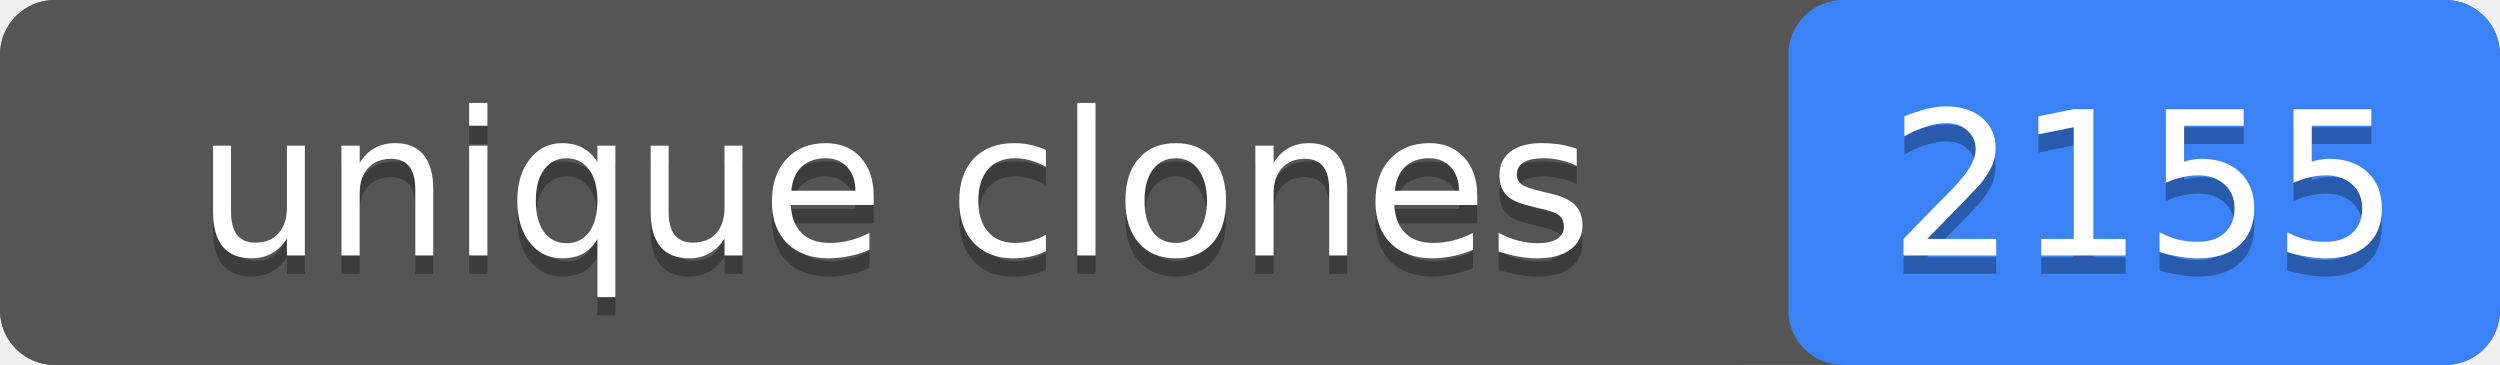
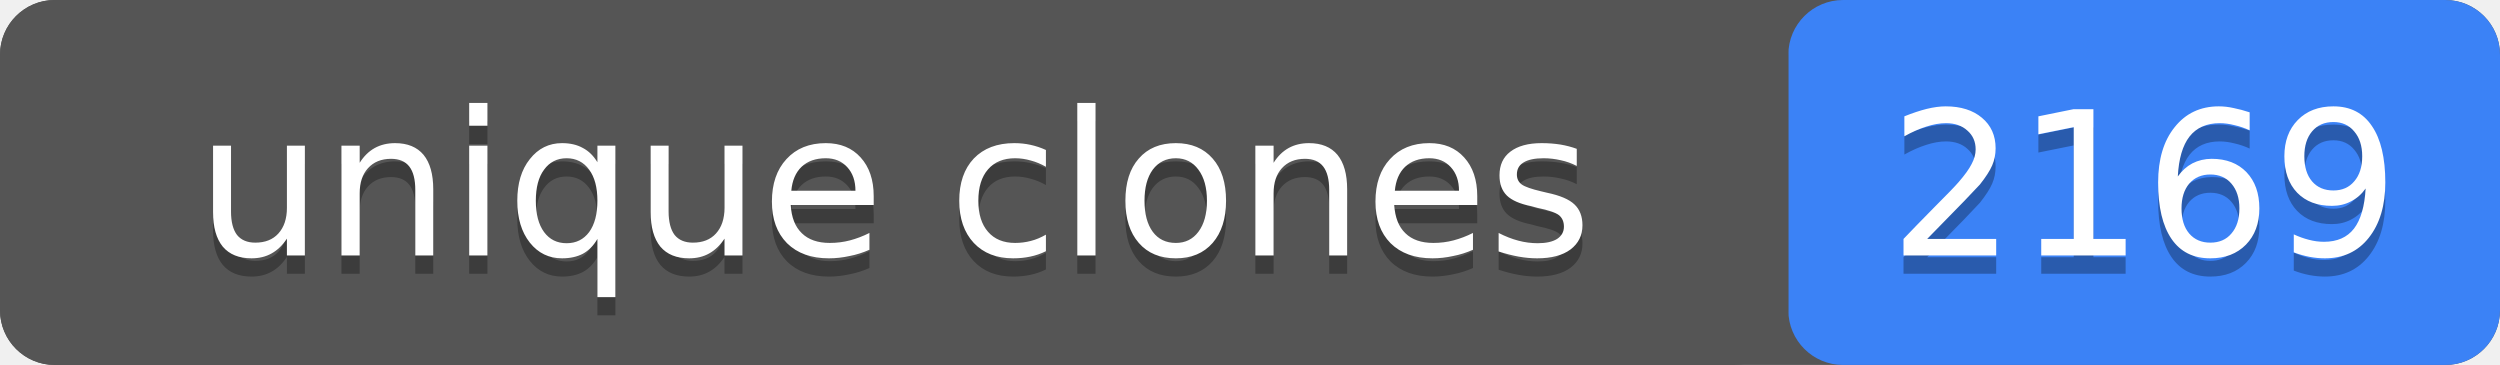
- <svg xmlns="http://www.w3.org/2000/svg" width="137" height="20" role="img" aria-label="unique clones: 2155">
+ <svg xmlns="http://www.w3.org/2000/svg" width="137" height="20" role="img" aria-label="unique clones: 2169">
  <rect width="137" height="20" rx="3" fill="#555" />
  <rect x="98" width="39" height="20" rx="3" fill="#3b82f6" />
  <rect width="98" height="20" rx="3" fill="#555" />
  <g fill="#fff" text-anchor="middle" font-family="Verdana,Geneva,DejaVu Sans,sans-serif" font-size="11">
    <text x="49" y="15" fill="#010101" fill-opacity=".3">unique clones</text>
    <text x="49" y="14">unique clones</text>
-     <text x="117.5" y="15" fill="#010101" fill-opacity=".3">2155</text>
-     <text x="117.5" y="14">2155</text>
+     <text x="117.5" y="15" fill="#010101" fill-opacity=".3">2169</text>
+     <text x="117.5" y="14">2169</text>
  </g>
</svg>
